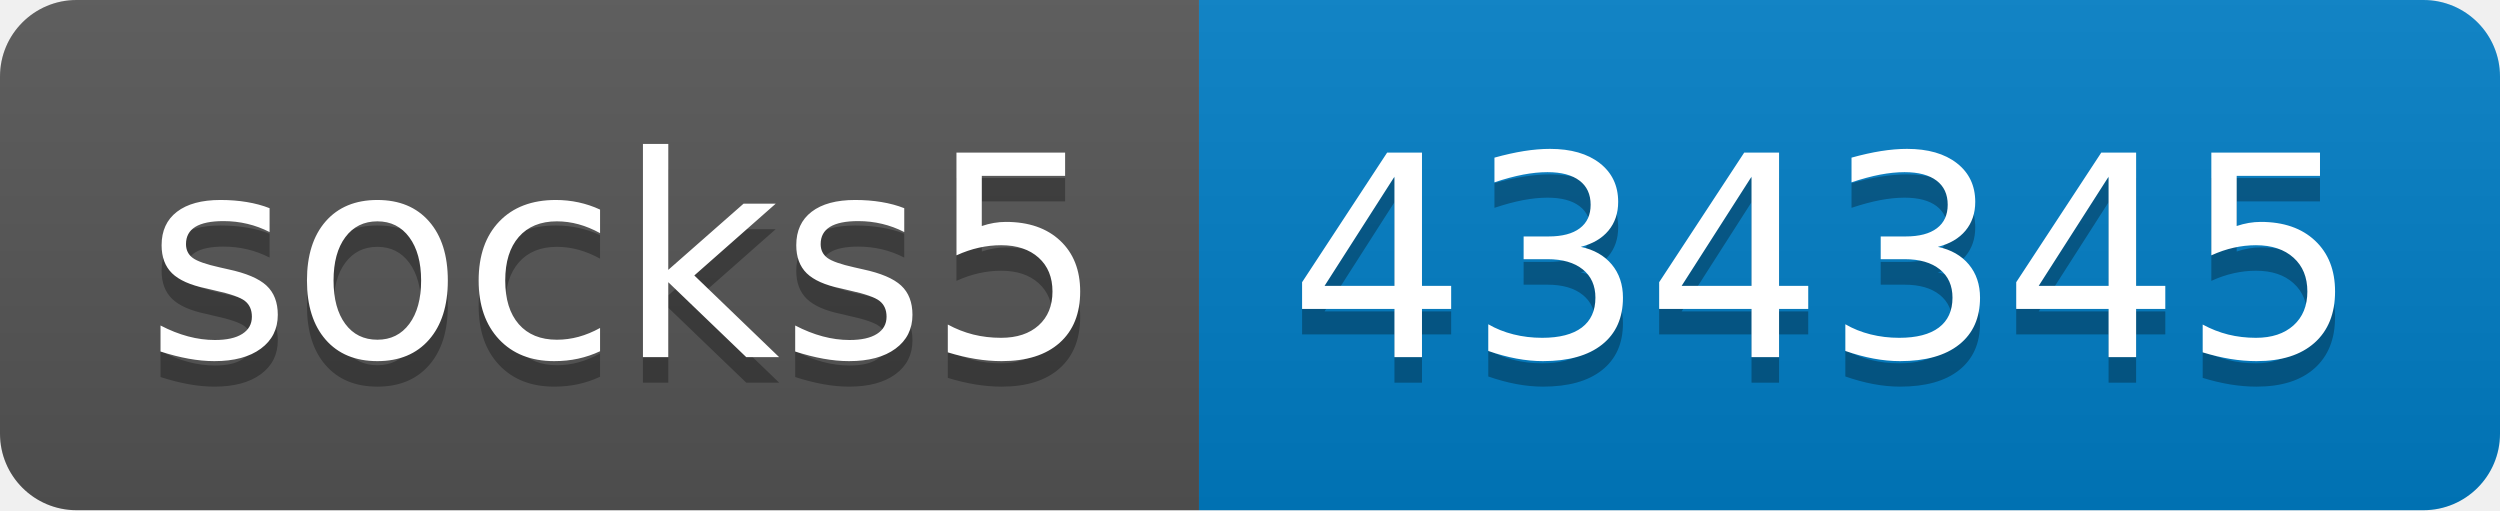
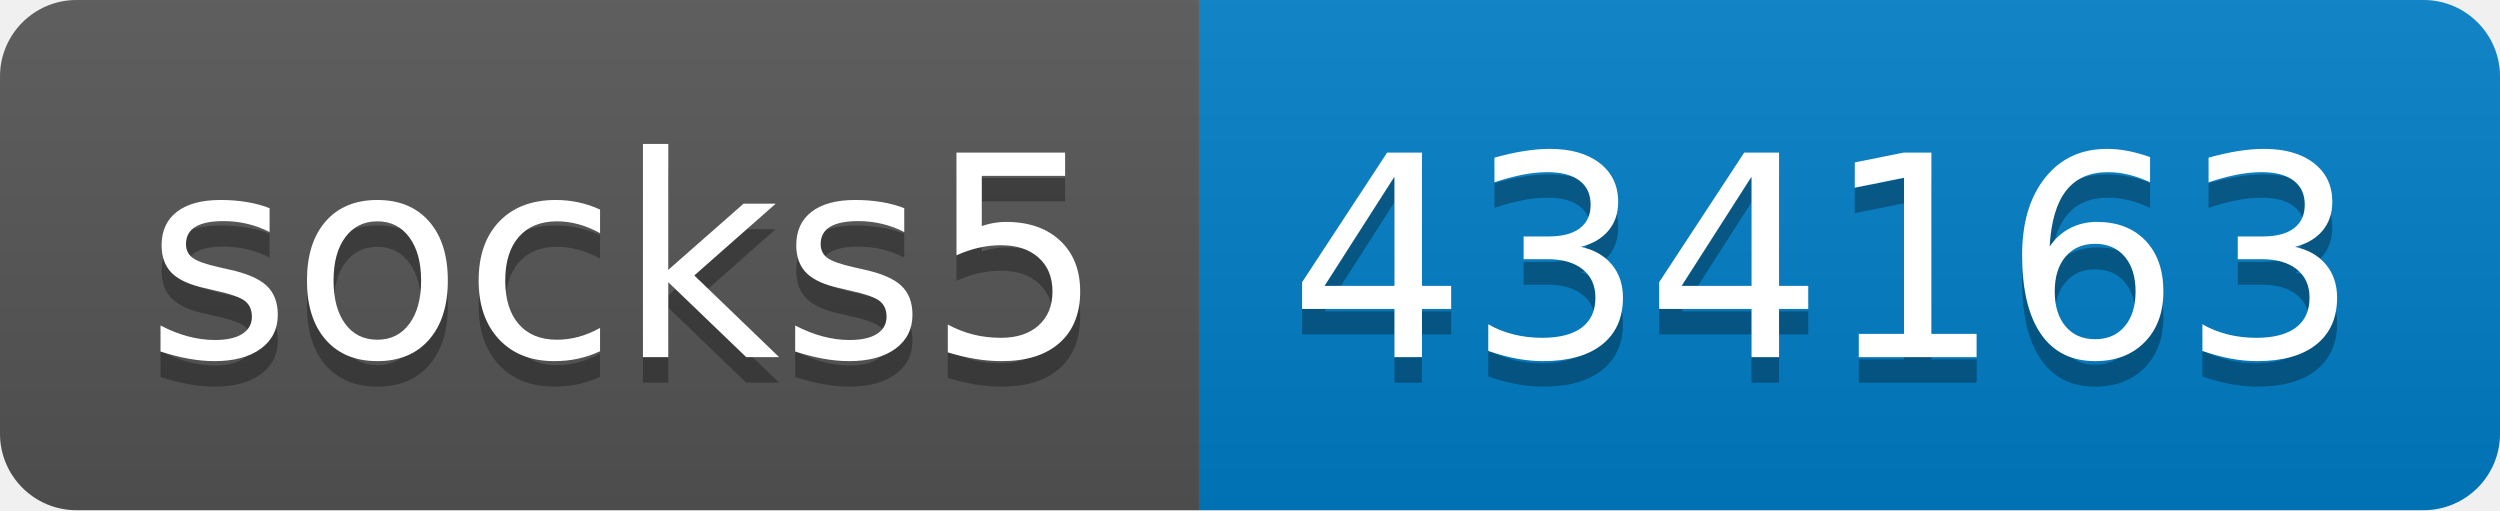
- <svg xmlns="http://www.w3.org/2000/svg" width="98" height="20" role="img" aria-label="socks5: 434345">
+ <svg xmlns="http://www.w3.org/2000/svg" width="98" height="20" role="img" aria-label="socks5: 434163">
  <linearGradient id="s" x2="0" y2="100%">
    <stop offset="0" stop-color="#bbb" stop-opacity=".1" />
    <stop offset="1" stop-opacity=".1" />
  </linearGradient>
  <clipPath id="r">
    <rect width="98" height="20" rx="3" fill="#fff" />
  </clipPath>
  <g clip-path="url(#r)">
    <rect width="47" height="20" fill="#555" />
    <rect x="47" width="51" height="20" fill="#007ec6" />
    <rect width="98" height="20" fill="url(#s)" />
  </g>
  <g fill="#fff" text-anchor="middle" font-family="Verdana,Geneva,DejaVu Sans,sans-serif" text-rendering="geometricPrecision" font-size="110">
    <text aria-hidden="true" x="245" y="150" fill="#010101" fill-opacity=".3" transform="scale(.1)" textLength="370">socks5</text>
    <text x="245" y="140" transform="scale(.1)" fill="#fff" textLength="370">socks5</text>
-     <text aria-hidden="true" x="715" y="150" fill="#010101" fill-opacity=".3" transform="scale(.1)" textLength="410">434345</text>
-     <text x="715" y="140" transform="scale(.1)" fill="#fff" textLength="410">434345</text>
+     <text aria-hidden="true" x="715" y="150" fill="#010101" fill-opacity=".3" transform="scale(.1)" textLength="410">434163</text>
+     <text x="715" y="140" transform="scale(.1)" fill="#fff" textLength="410">434163</text>
  </g>
</svg>
